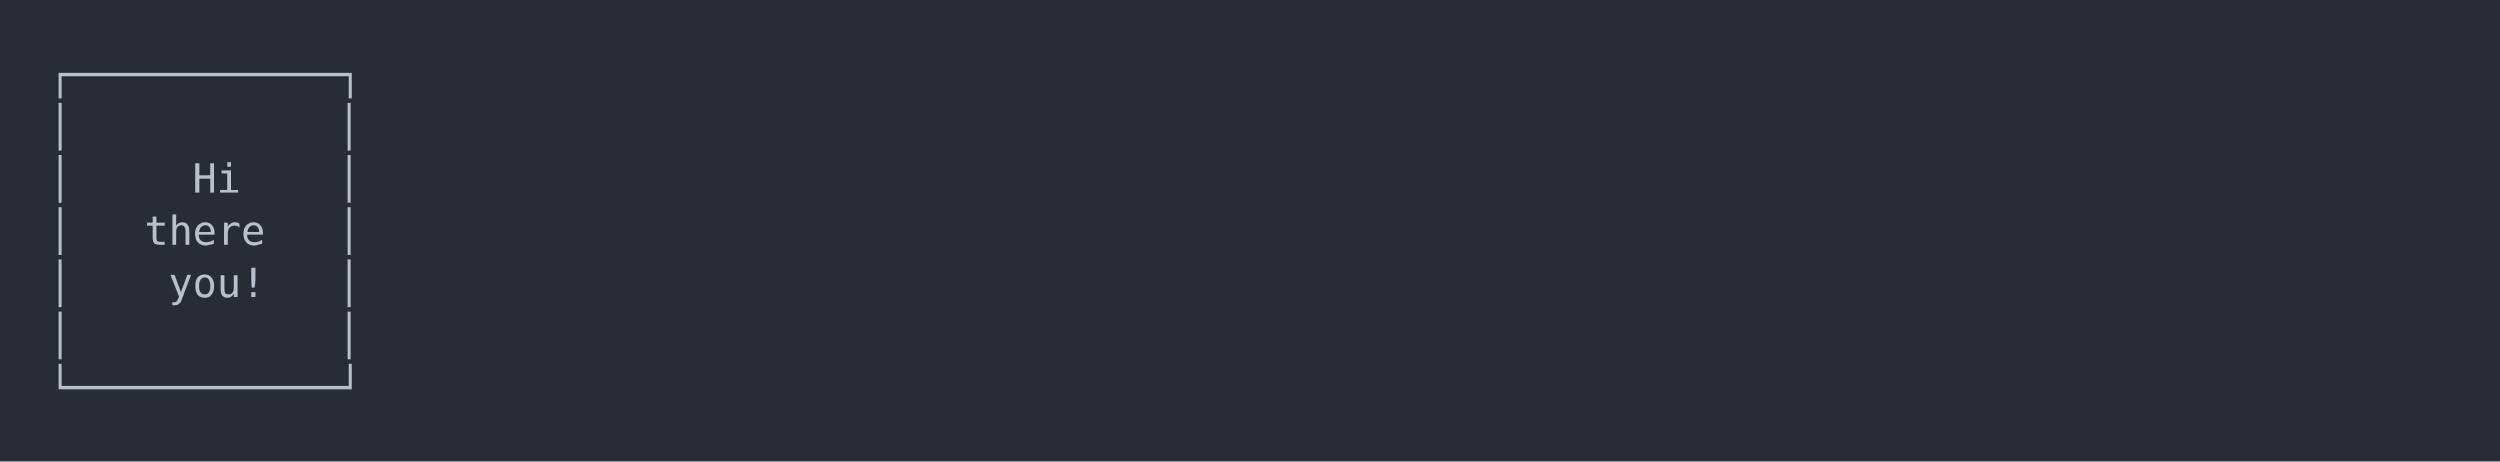
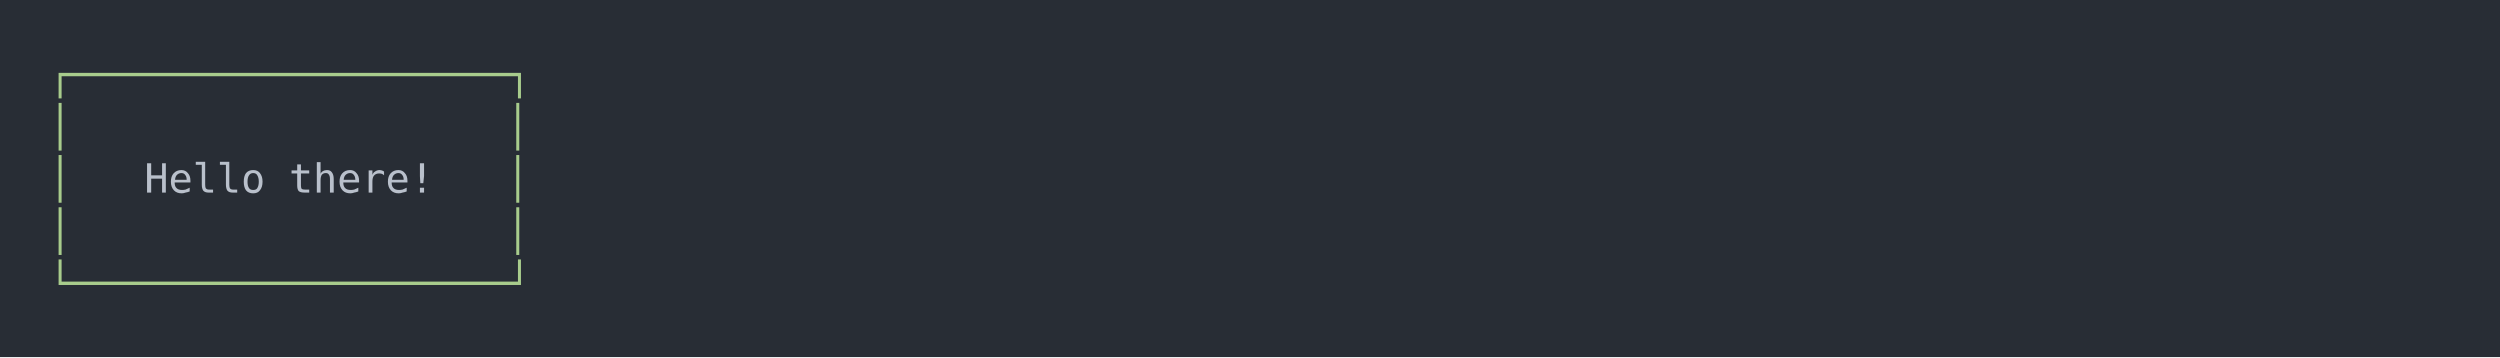
- <svg xmlns="http://www.w3.org/2000/svg" xmlns:xlink="http://www.w3.org/1999/xlink" width="1040" height="191.97">
-   <rect width="1040" height="191.97" rx="0" ry="0" class="a" />
-   <svg height="151.97" viewBox="0 0 100 15.197" width="1000" x="20" y="20">
-     <style>.a{fill:rgb(40,45,53)}.b{font-family:'Fira Code',Monaco,Consolas,Menlo,'Bitstream Vera Sans Mono','Powerline Symbols',monospace}.c{fill:rgb(185,192,203);white-space:pre}.d{fill:transparent}</style>
+ <svg xmlns="http://www.w3.org/2000/svg" xmlns:xlink="http://www.w3.org/1999/xlink" width="1040" height="148.55">
+   <rect width="1040" height="148.55" rx="0" ry="0" class="a" />
+   <svg height="108.55" viewBox="0 0 100 10.855" width="1000" x="20" y="20">
+     <style>.a{fill:rgb(40,45,53)}.b{font-family:'Fira Code',Monaco,Consolas,Menlo,'Bitstream Vera Sans Mono','Powerline Symbols',monospace}.c{fill:rgb(168,204,140);white-space:pre}.d{fill:transparent}.e{fill:rgb(185,192,203);white-space:pre}</style>
    <g font-family="'Fira Code',Monaco,Consolas,Menlo,'Bitstream Vera Sans Mono','Powerline Symbols',monospace" font-size="1.67" class="b">
      <defs>
        <symbol id="1">
          <text x="0" y="1.67" class="c">│</text>
-           <text x="12.024" y="1.67" class="c">│</text>
+           <text x="19.038" y="1.67" class="c">│</text>
        </symbol>
        <symbol id="a">
-           <rect height="8" width="100" x="0" y="0" class="d" />
+           <rect height="6" width="100" x="0" y="0" class="d" />
        </symbol>
      </defs>
-       <rect height="15.197" width="100" class="a" />
+       <rect height="10.855" width="100" class="a" />
      <svg x="0" y="0" width="100">
        <svg x="0">
          <use xlink:href="#a" />
-           <text x="0" y="1.67" class="c">┌───────────┐</text>
+           <text x="0" y="1.67" class="c">┌──────────────────┐</text>
          <use xlink:href="#1" y="2.171" />
          <text x="0" y="6.012" class="c">│</text>
-           <text x="6.012" y="6.012" class="c">Hi</text>
-           <text x="12.024" y="6.012" class="c">│</text>
-           <text x="0" y="8.183" class="c">│</text>
-           <text x="4.008" y="8.183" class="c">there</text>
-           <text x="12.024" y="8.183" class="c">│</text>
-           <text x="0" y="10.354" class="c">│</text>
-           <text x="5.01" y="10.354" class="c">you!</text>
-           <text x="12.024" y="10.354" class="c">│</text>
-           <use xlink:href="#1" y="10.855" />
-           <text x="0" y="14.696" class="c">└───────────┘</text>
+           <text x="4.008" y="6.012" class="e">Hello</text>
+           <text x="10.02" y="6.012" class="e">there!</text>
+           <text x="19.038" y="6.012" class="c">│</text>
+           <use xlink:href="#1" y="6.513" />
+           <text x="0" y="10.354" class="c">└──────────────────┘</text>
        </svg>
      </svg>
    </g>
  </svg>
</svg>
